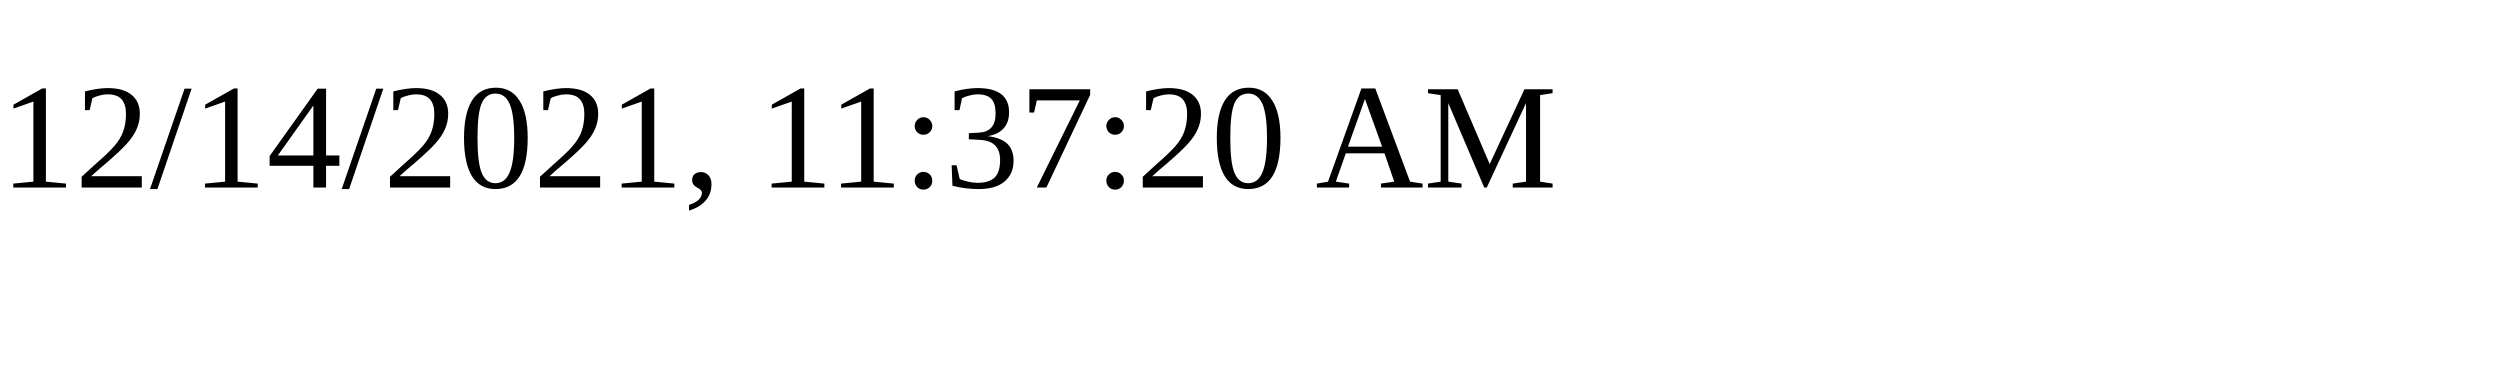
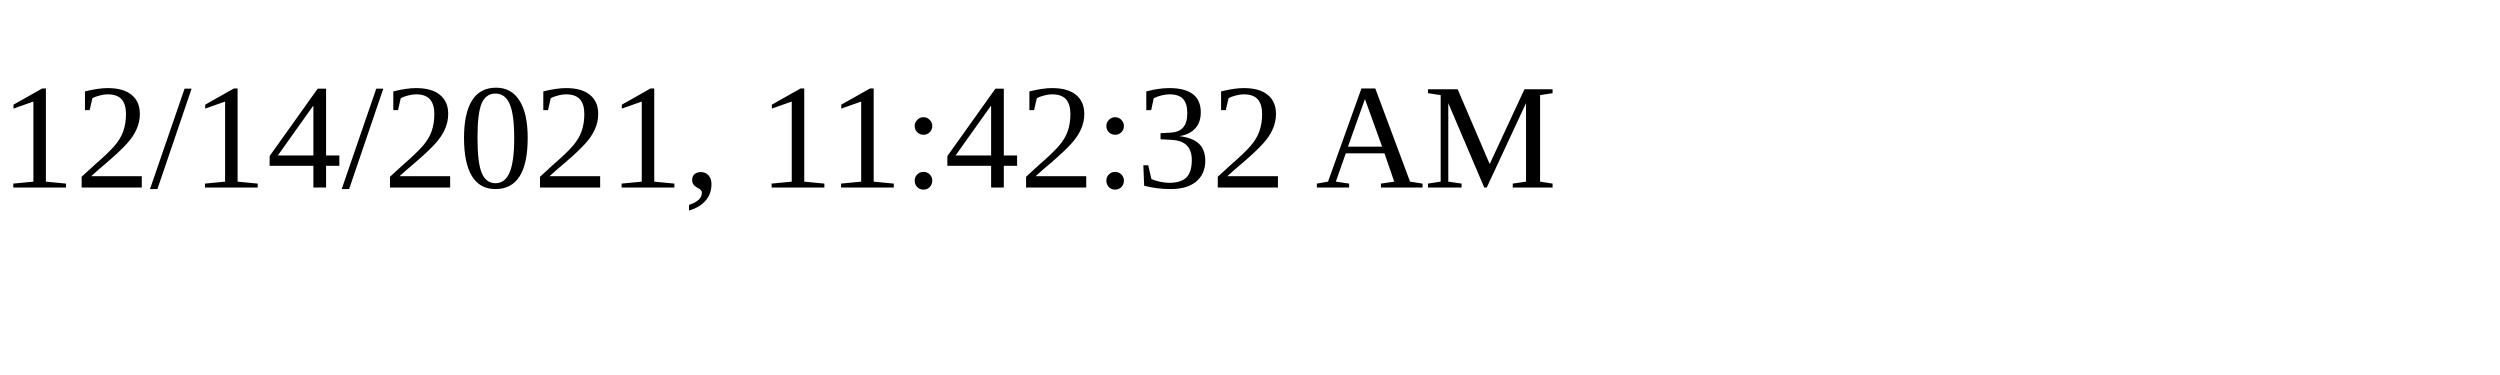
<svg xmlns="http://www.w3.org/2000/svg" height="30" width="200">
-   <text x="0" y="15">12/14/2021, 11:37:20 AM</text>
+   <text x="0" y="15">12/14/2021, 11:42:32 AM</text>
</svg>
